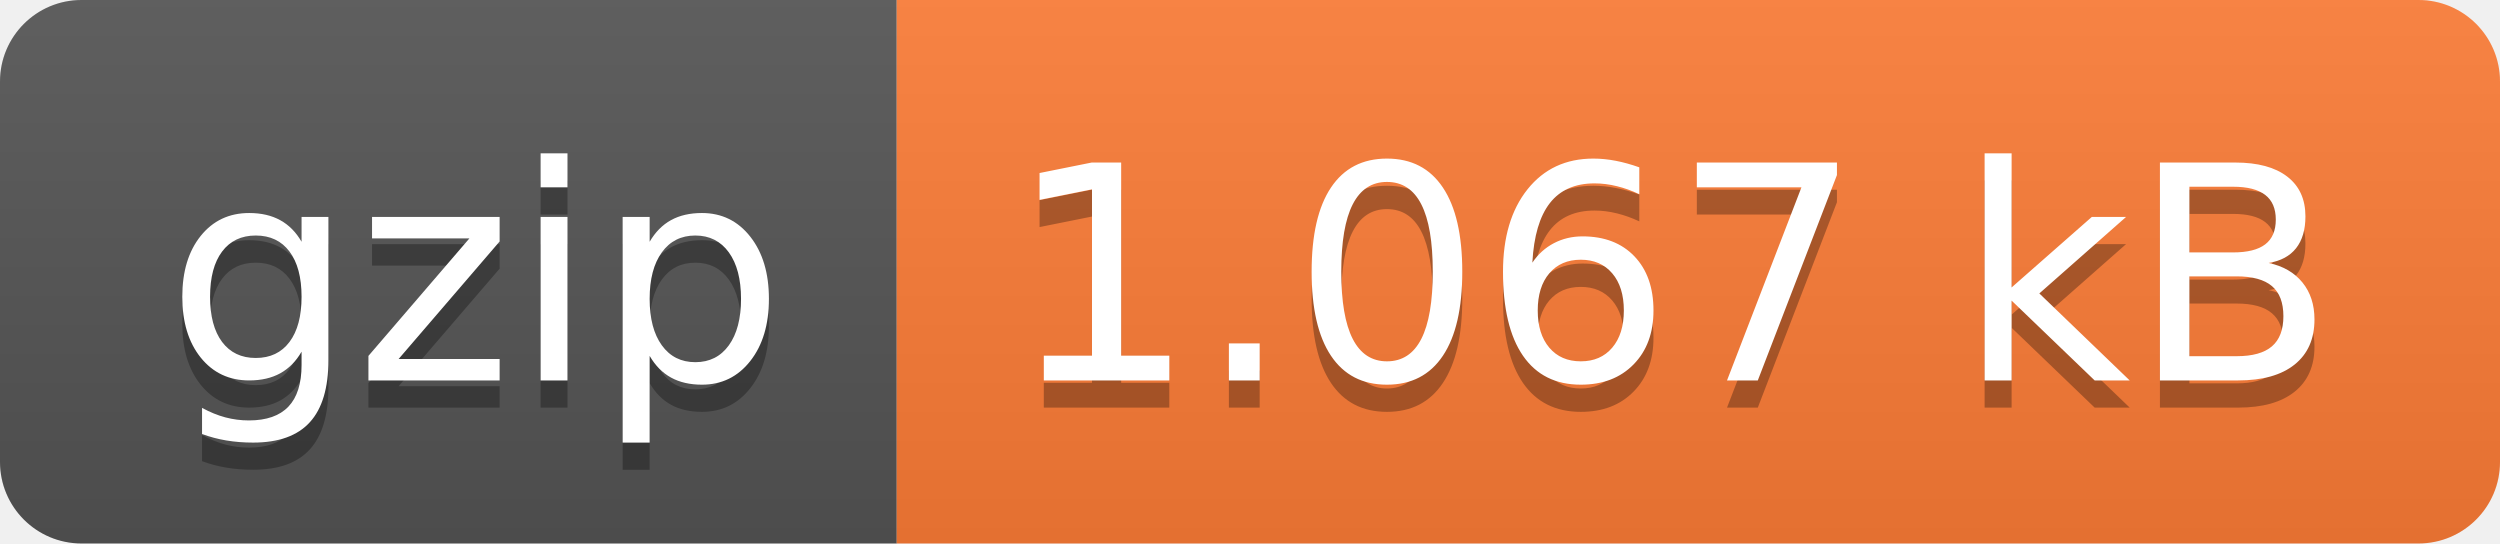
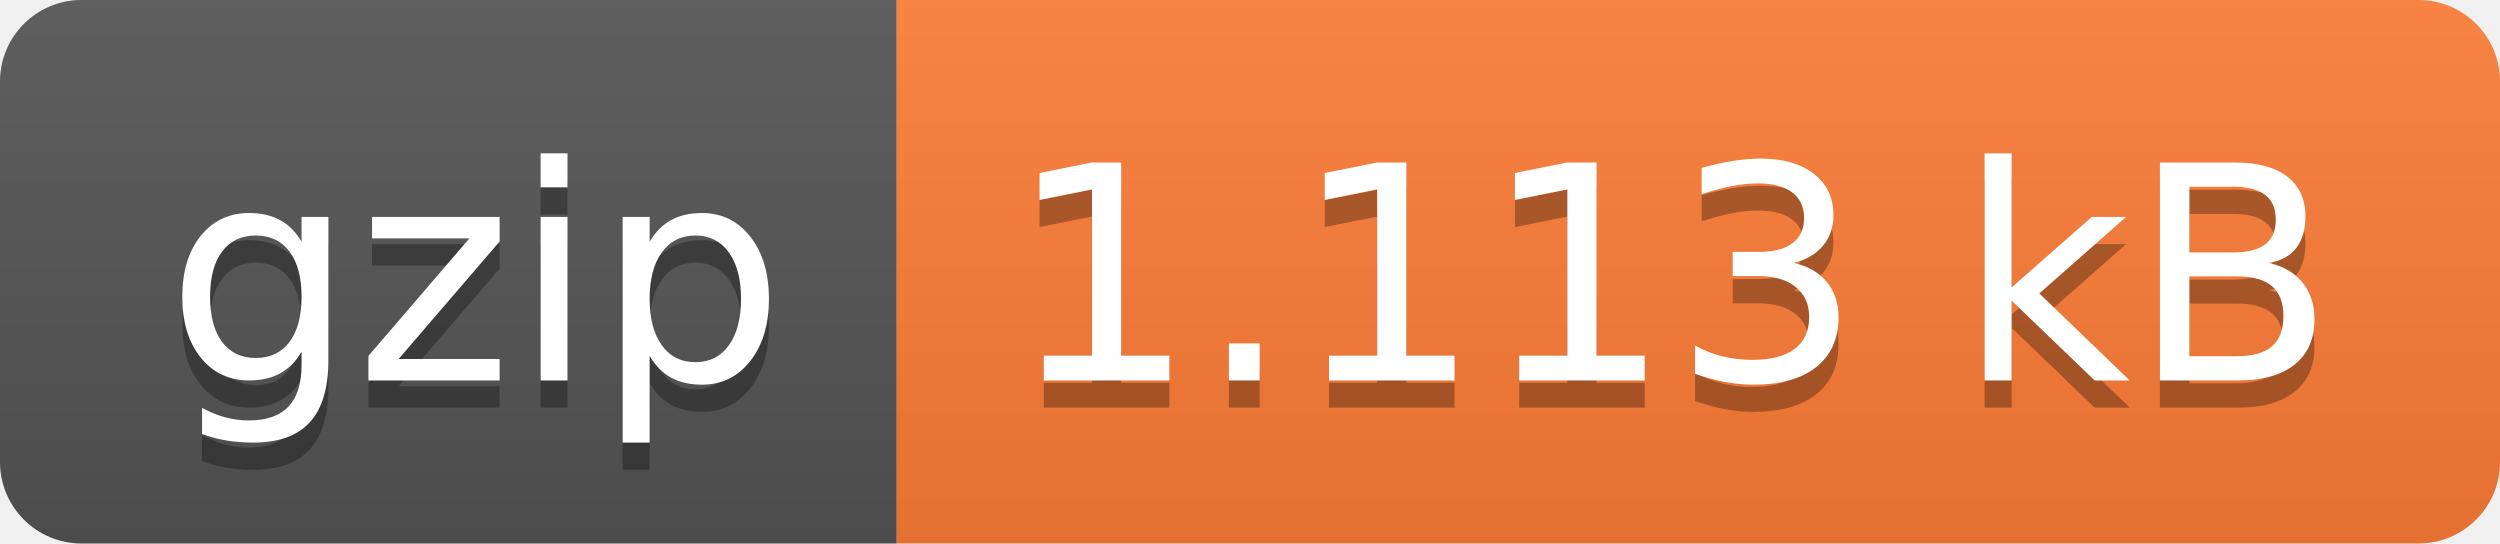
- <svg xmlns="http://www.w3.org/2000/svg" width="92" height="20" role="img" aria-label="gzip: 1.067 kB">
+ <svg xmlns="http://www.w3.org/2000/svg" width="92" height="20" role="img" aria-label="gzip: 1.113 kB">
  <linearGradient id="s" x2="0" y2="100%">
    <stop offset="0" stop-color="#bbb" stop-opacity=".1" />
    <stop offset="1" stop-opacity=".1" />
  </linearGradient>
  <clipPath id="r">
    <rect width="92" height="20" rx="3" fill="#fff" />
  </clipPath>
  <g clip-path="url(#r)">
    <rect width="33" height="20" fill="#555" />
    <rect x="33" width="59" height="20" fill="#fe7d37" />
    <rect width="92" height="20" fill="url(#s)" />
  </g>
  <g fill="#fff" text-anchor="middle" font-family="Verdana,Geneva,DejaVu Sans,sans-serif" text-rendering="geometricPrecision" font-size="110">
    <text aria-hidden="true" x="175" y="150" fill="#010101" fill-opacity=".3" transform="scale(.1)" textLength="230">gzip</text>
    <text x="175" y="140" transform="scale(.1)" fill="#fff" textLength="230">gzip</text>
-     <text aria-hidden="true" x="615" y="150" fill="#010101" fill-opacity=".3" transform="scale(.1)" textLength="490">1.067 kB</text>
-     <text x="615" y="140" transform="scale(.1)" fill="#fff" textLength="490">1.067 kB</text>
+     <text aria-hidden="true" x="615" y="150" fill="#010101" fill-opacity=".3" transform="scale(.1)" textLength="490">1.113 kB</text>
+     <text x="615" y="140" transform="scale(.1)" fill="#fff" textLength="490">1.113 kB</text>
  </g>
</svg>
